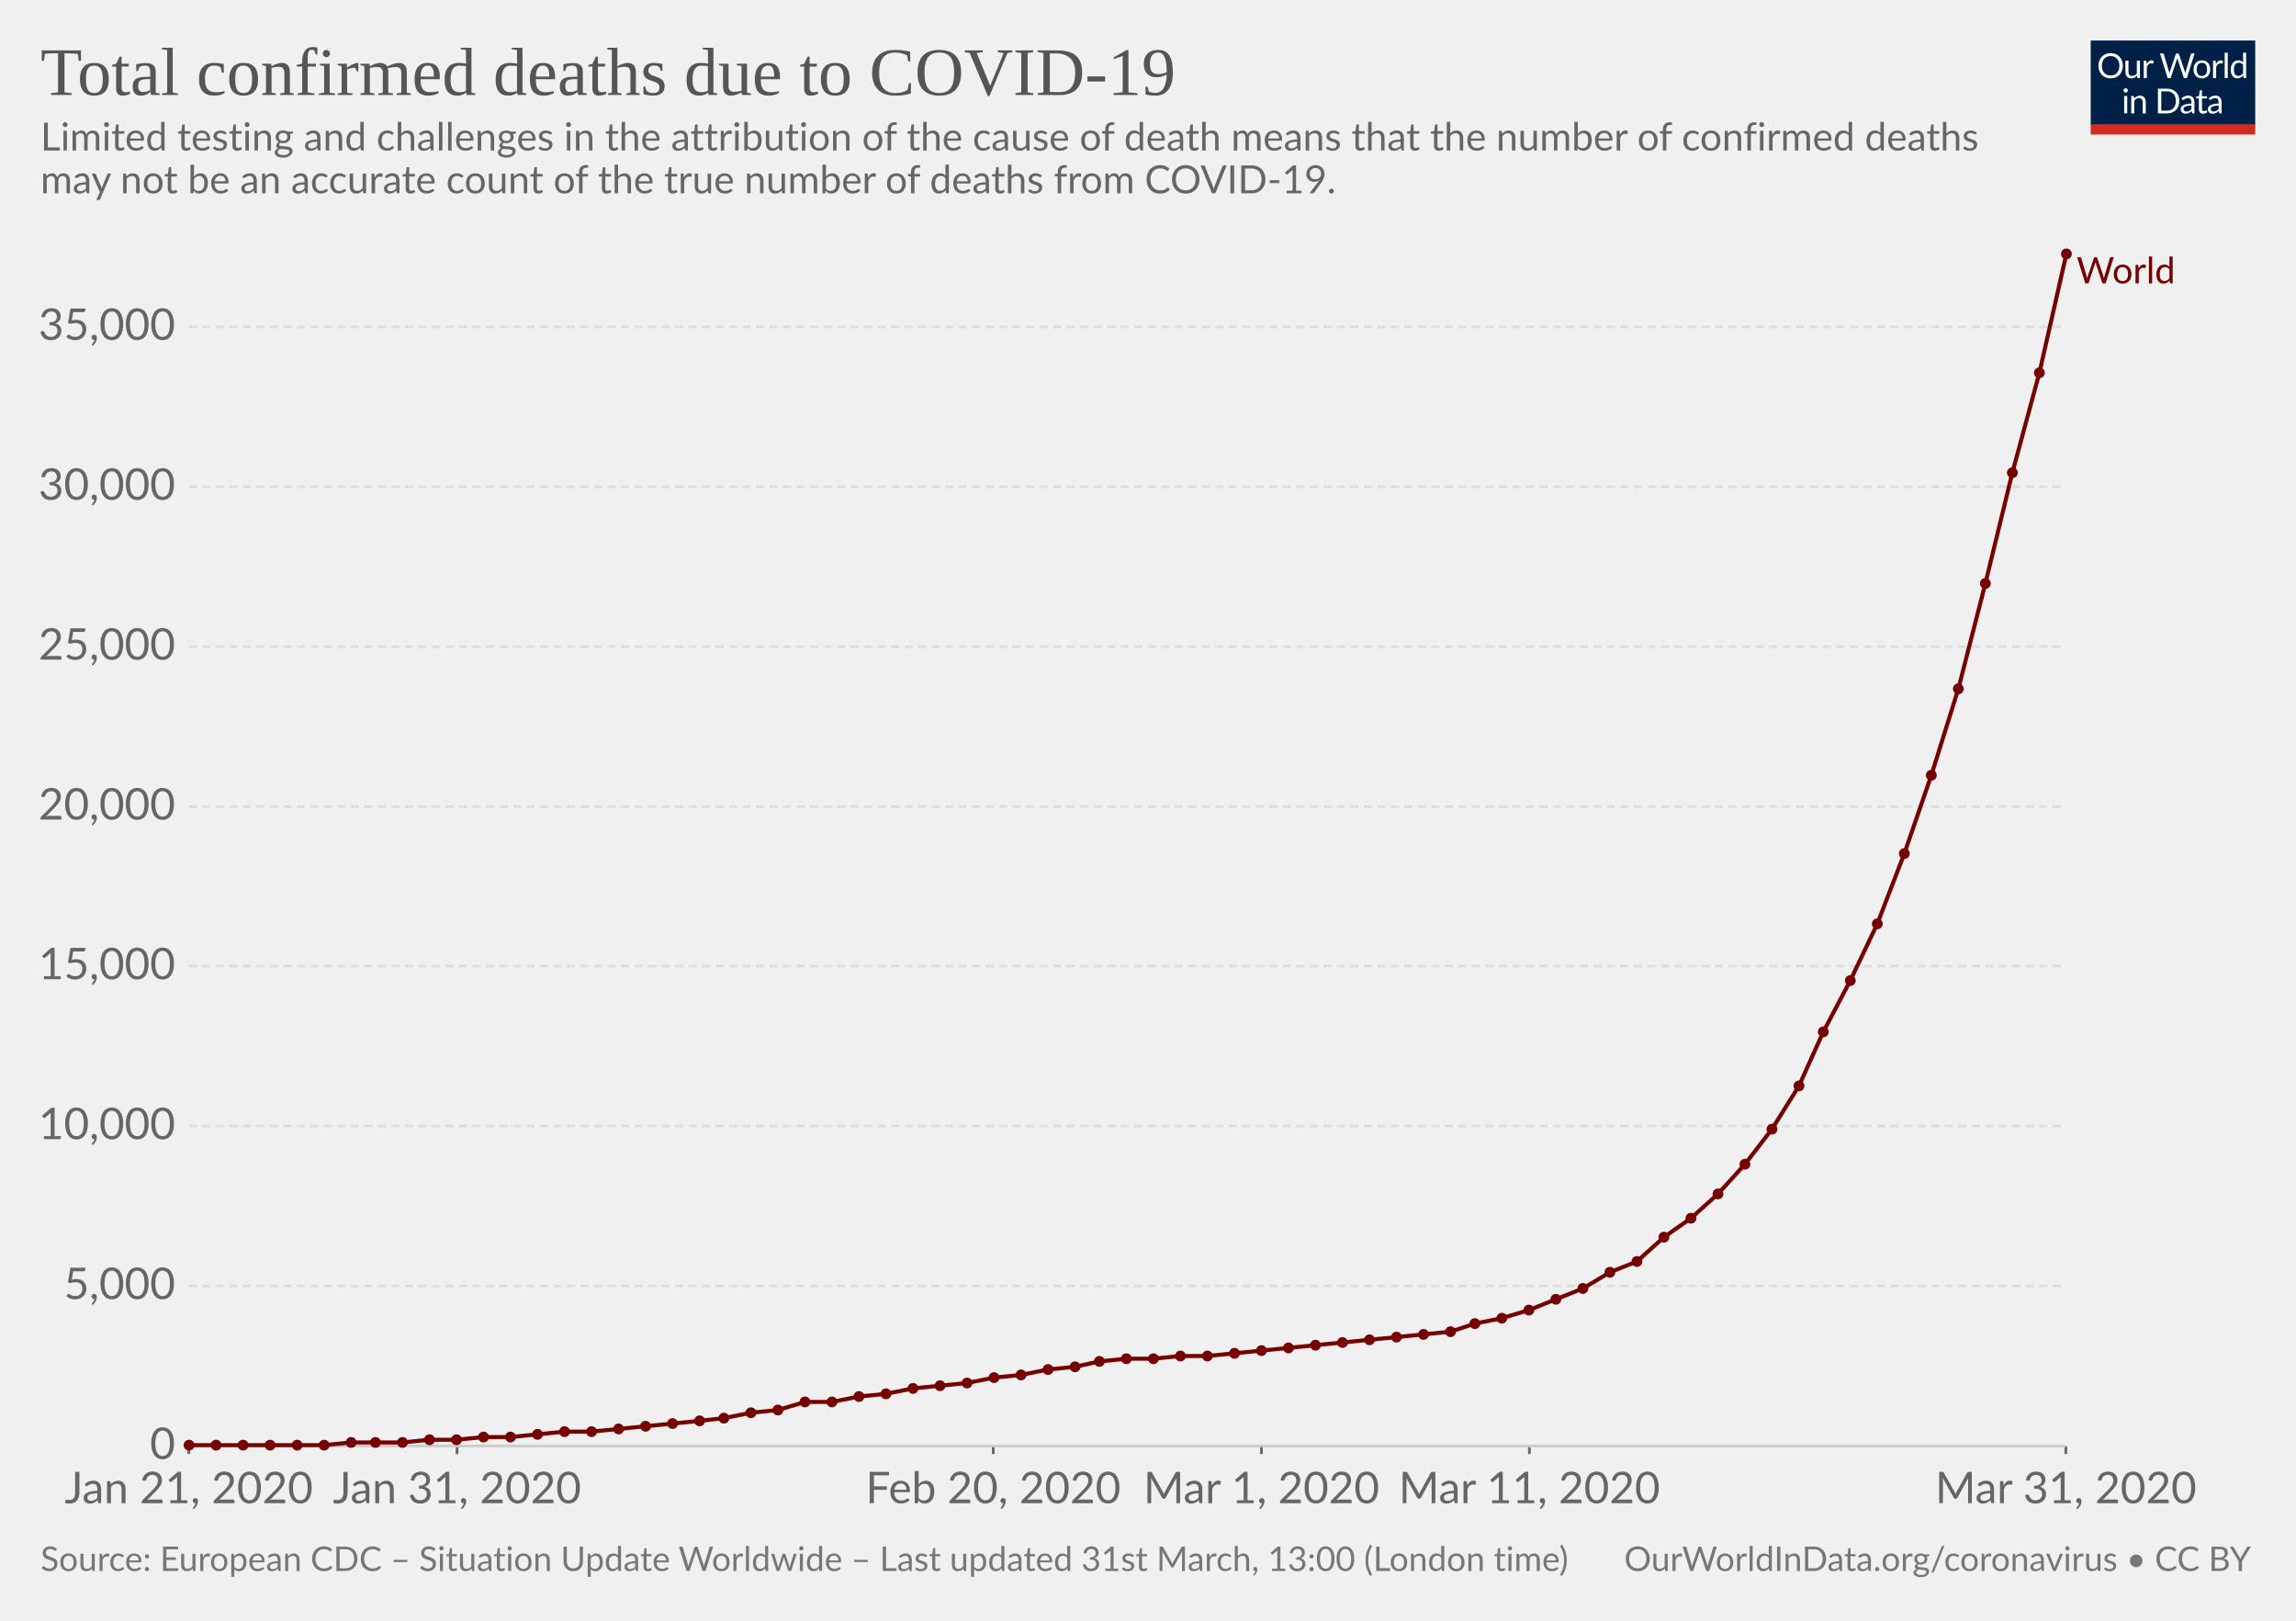
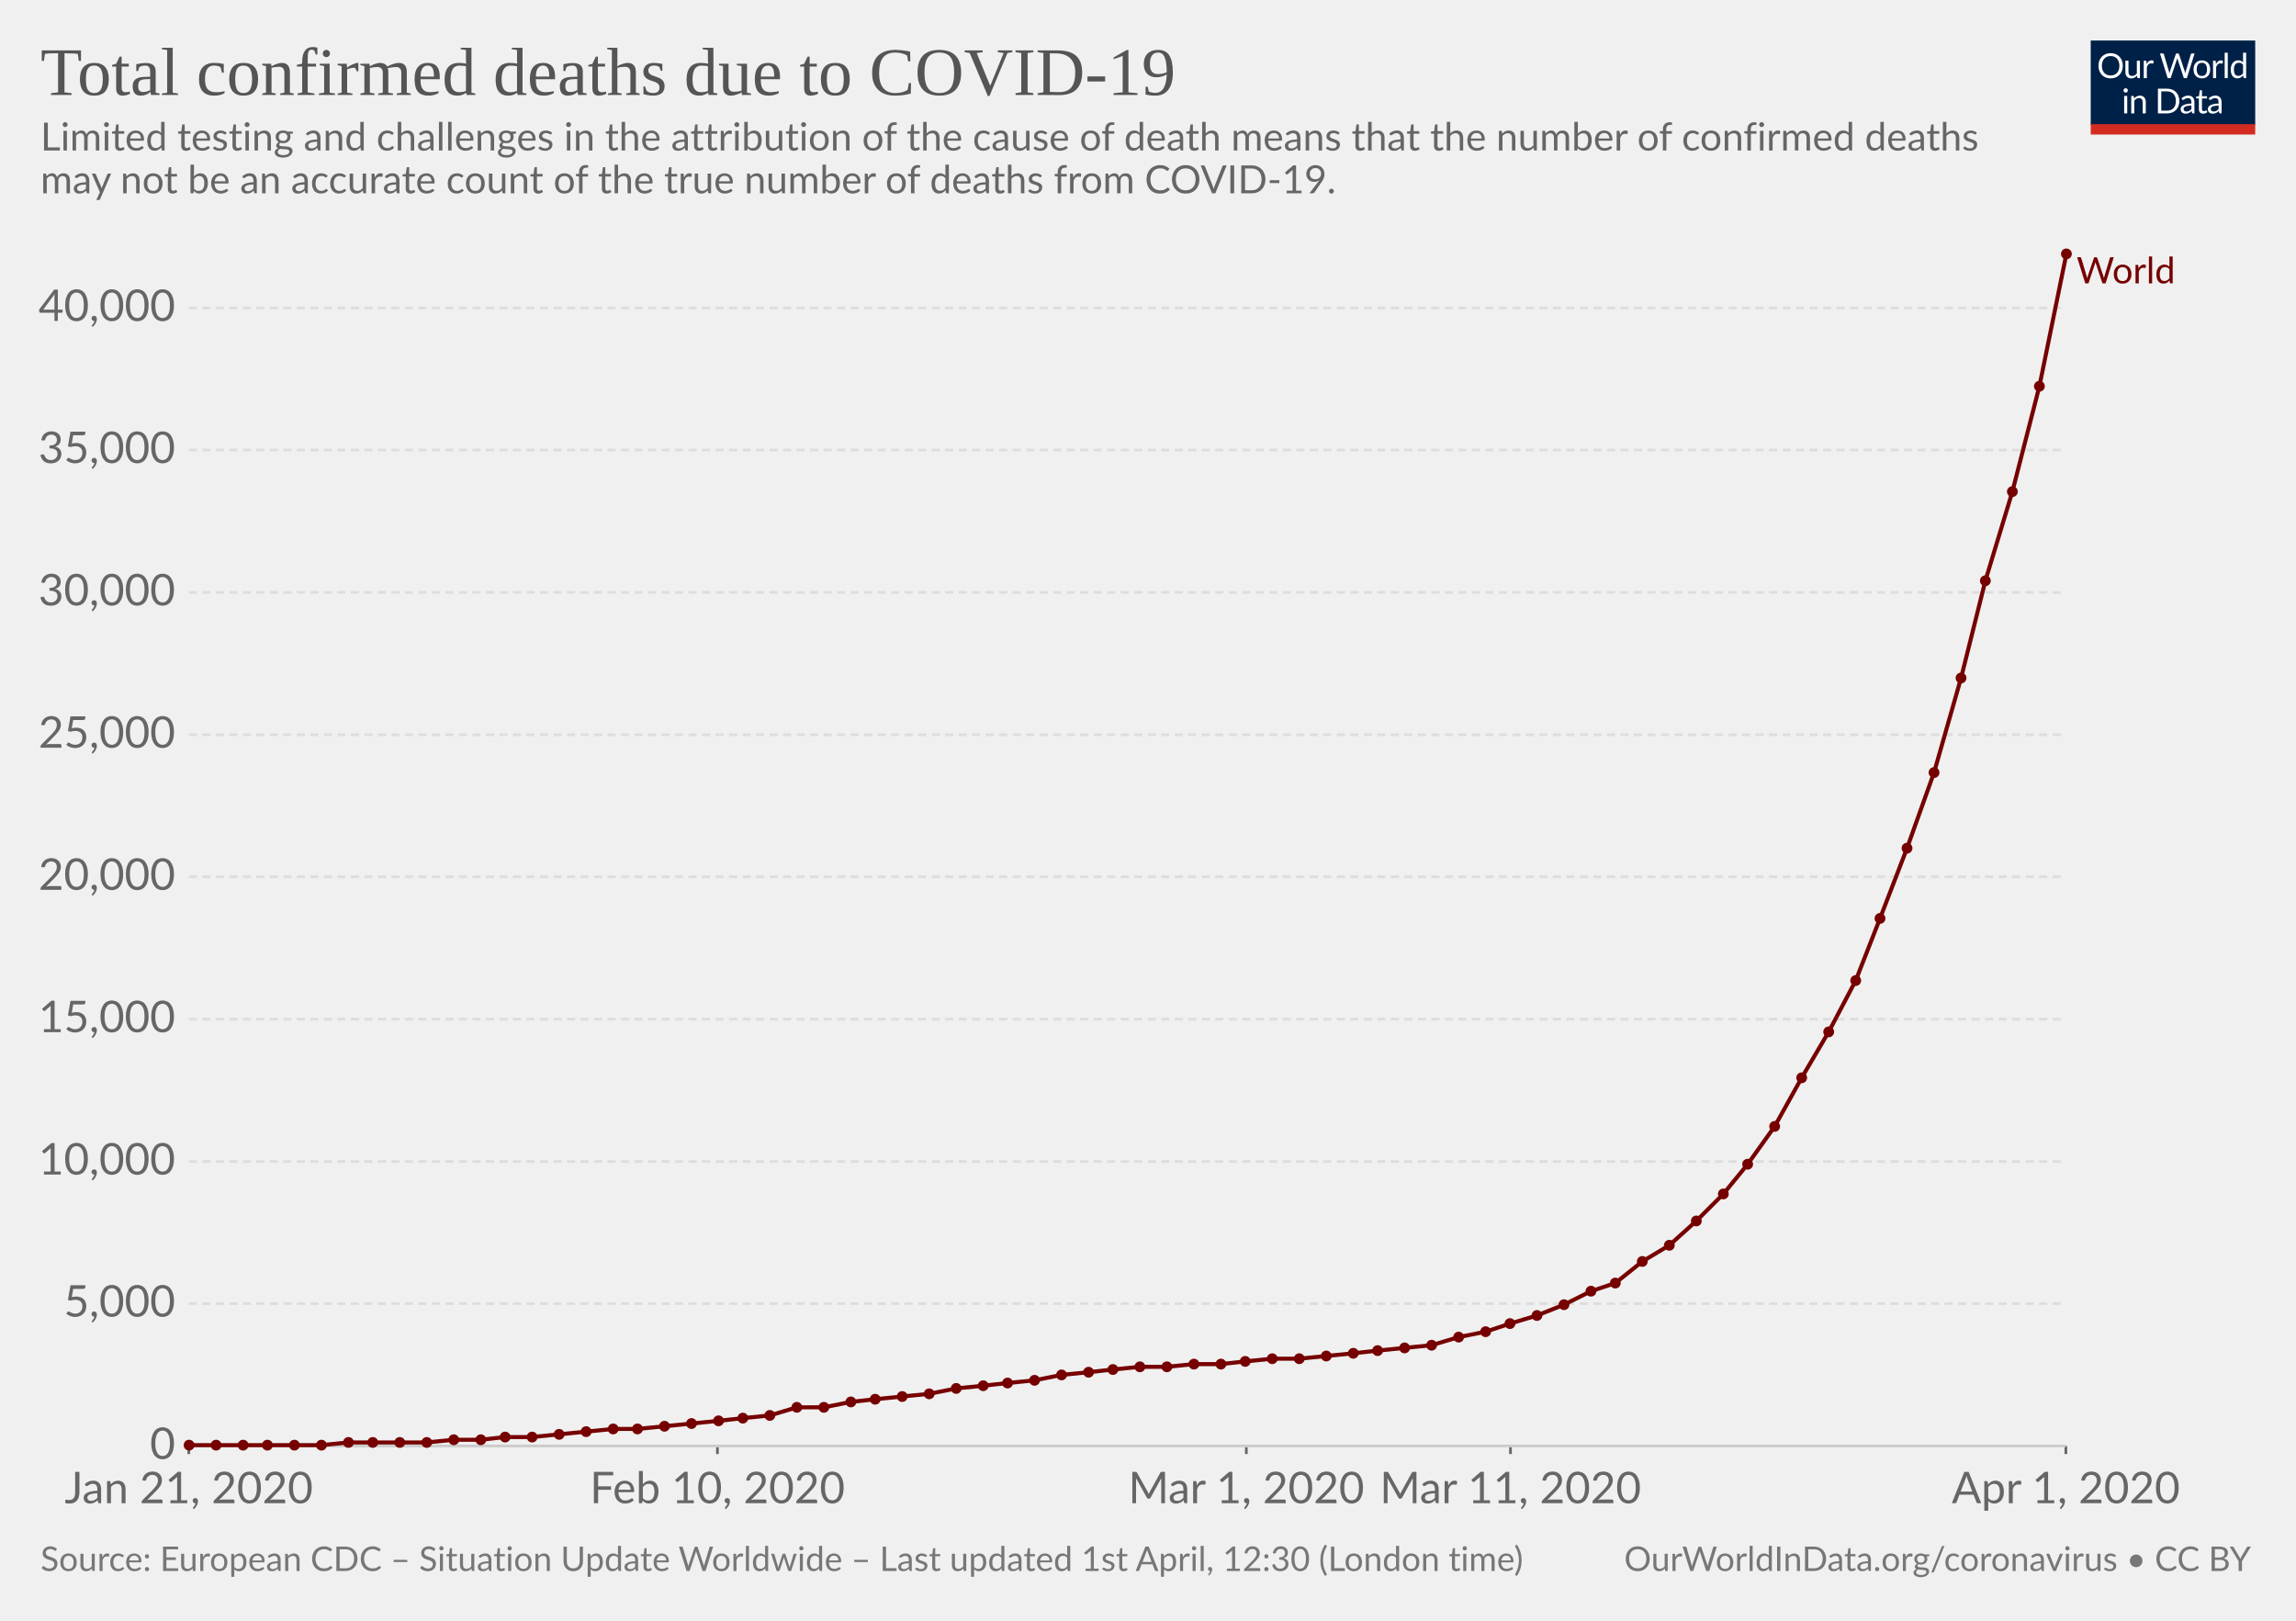
<svg xmlns="http://www.w3.org/2000/svg" version="1.1" style="font-family:Lato, 'Helvetica Neue', Helvetica, Arial, sans-serif;font-size:18px;background-color:white;text-rendering:optimizeLegibility;-webkit-font-smoothing:antialiased" width="850" height="600">
  <g class="HeaderView">
    <g transform="translate(774, 15) scale(0.29)">
      <svg width="210" height="120" viewBox="0 0 210 120" fill="none">
        <g clip-path="url(#clip0)">
          <path d="M0 0H210V107.89H0V0Z" fill="#002147" />
          <path d="M40.979 32.248C40.979 34.609 40.605 36.78 39.857 38.76C39.109 40.725 38.053 42.419 36.689 43.842C35.325 45.265 33.682 46.372 31.761 47.164C29.854 47.941 27.742 48.33 25.425 48.33C23.107 48.33 20.995 47.941 19.089 47.164C17.182 46.372 15.547 45.265 14.183 43.842C12.819 42.419 11.763 40.725 11.015 38.76C10.267 36.78 9.893 34.609 9.893 32.248C9.893 29.887 10.267 27.723 11.015 25.758C11.763 23.778 12.819 22.077 14.183 20.654C15.547 19.217 17.182 18.102 19.089 17.31C20.995 16.518 23.107 16.122 25.425 16.122C27.742 16.122 29.854 16.518 31.761 17.31C33.682 18.102 35.325 19.217 36.689 20.654C38.053 22.077 39.109 23.778 39.857 25.758C40.605 27.723 40.979 29.887 40.979 32.248ZM36.601 32.248C36.601 30.312 36.337 28.574 35.809 27.034C35.281 25.494 34.533 24.196 33.565 23.14C32.597 22.069 31.423 21.248 30.045 20.676C28.666 20.104 27.126 19.818 25.425 19.818C23.738 19.818 22.205 20.104 20.827 20.676C19.448 21.248 18.267 22.069 17.285 23.14C16.317 24.196 15.569 25.494 15.041 27.034C14.513 28.574 14.249 30.312 14.249 32.248C14.249 34.184 14.513 35.922 15.041 37.462C15.569 38.987 16.317 40.285 17.285 41.356C18.267 42.412 19.448 43.226 20.827 43.798C22.205 44.355 23.738 44.634 25.425 44.634C27.126 44.634 28.666 44.355 30.045 43.798C31.423 43.226 32.597 42.412 33.565 41.356C34.533 40.285 35.281 38.987 35.809 37.462C36.337 35.922 36.601 34.184 36.601 32.248ZM62.823 25.714V48H60.491C59.934 48 59.582 47.729 59.435 47.186L59.127 44.788C58.159 45.859 57.074 46.724 55.871 47.384C54.669 48.029 53.29 48.352 51.735 48.352C50.518 48.352 49.44 48.154 48.501 47.758C47.577 47.347 46.8 46.775 46.169 46.042C45.539 45.309 45.062 44.421 44.739 43.38C44.431 42.339 44.277 41.187 44.277 39.926V25.714H48.193V39.926C48.193 41.613 48.575 42.918 49.337 43.842C50.115 44.766 51.295 45.228 52.879 45.228C54.038 45.228 55.116 44.957 56.113 44.414C57.125 43.857 58.057 43.094 58.907 42.126V25.714H62.823ZM71.43 30.18C72.135 28.655 73 27.467 74.027 26.616C75.053 25.751 76.307 25.318 77.789 25.318C78.258 25.318 78.705 25.369 79.131 25.472C79.571 25.575 79.959 25.736 80.297 25.956L80.011 28.882C79.923 29.249 79.703 29.432 79.351 29.432C79.145 29.432 78.845 29.388 78.449 29.3C78.053 29.212 77.605 29.168 77.107 29.168C76.403 29.168 75.772 29.271 75.215 29.476C74.672 29.681 74.181 29.989 73.741 30.4C73.315 30.796 72.927 31.295 72.575 31.896C72.237 32.483 71.929 33.157 71.651 33.92V48H67.713V25.714H69.957C70.382 25.714 70.675 25.795 70.837 25.956C70.998 26.117 71.108 26.396 71.167 26.792L71.43 30.18ZM132.589 16.474L122.755 48H118.927L110.941 23.954C110.867 23.719 110.794 23.47 110.721 23.206C110.662 22.942 110.596 22.663 110.523 22.37C110.449 22.663 110.376 22.942 110.303 23.206C110.23 23.47 110.156 23.719 110.083 23.954L102.053 48H98.225L88.391 16.474H91.933C92.314 16.474 92.629 16.569 92.879 16.76C93.143 16.951 93.311 17.193 93.385 17.486L99.897 39.398C99.999 39.794 100.095 40.219 100.183 40.674C100.285 41.129 100.381 41.613 100.469 42.126C100.571 41.613 100.674 41.129 100.777 40.674C100.894 40.205 101.019 39.779 101.151 39.398L108.565 17.486C108.653 17.237 108.821 17.009 109.071 16.804C109.335 16.584 109.65 16.474 110.017 16.474H111.249C111.63 16.474 111.938 16.569 112.173 16.76C112.407 16.951 112.583 17.193 112.701 17.486L120.093 39.398C120.225 39.779 120.342 40.19 120.445 40.63C120.562 41.07 120.672 41.532 120.775 42.016C120.848 41.532 120.929 41.07 121.017 40.63C121.105 40.19 121.2 39.779 121.303 39.398L127.837 17.486C127.91 17.222 128.072 16.987 128.321 16.782C128.585 16.577 128.9 16.474 129.267 16.474H132.589ZM141.94 25.362C143.568 25.362 145.034 25.633 146.34 26.176C147.645 26.719 148.76 27.489 149.684 28.486C150.608 29.483 151.312 30.693 151.796 32.116C152.294 33.524 152.544 35.101 152.544 36.846C152.544 38.606 152.294 40.19 151.796 41.598C151.312 43.006 150.608 44.209 149.684 45.206C148.76 46.203 147.645 46.973 146.34 47.516C145.034 48.044 143.568 48.308 141.94 48.308C140.297 48.308 138.816 48.044 137.496 47.516C136.19 46.973 135.076 46.203 134.152 45.206C133.228 44.209 132.516 43.006 132.018 41.598C131.534 40.19 131.292 38.606 131.292 36.846C131.292 35.101 131.534 33.524 132.018 32.116C132.516 30.693 133.228 29.483 134.152 28.486C135.076 27.489 136.19 26.719 137.496 26.176C138.816 25.633 140.297 25.362 141.94 25.362ZM141.94 45.25C144.14 45.25 145.782 44.517 146.868 43.05C147.953 41.569 148.496 39.508 148.496 36.868C148.496 34.213 147.953 32.145 146.868 30.664C145.782 29.183 144.14 28.442 141.94 28.442C140.825 28.442 139.85 28.633 139.014 29.014C138.192 29.395 137.503 29.945 136.946 30.664C136.403 31.383 135.992 32.27 135.714 33.326C135.45 34.367 135.318 35.548 135.318 36.868C135.318 39.508 135.86 41.569 136.946 43.05C138.046 44.517 139.71 45.25 141.94 45.25ZM159.908 30.18C160.612 28.655 161.478 27.467 162.504 26.616C163.531 25.751 164.785 25.318 166.266 25.318C166.736 25.318 167.183 25.369 167.608 25.472C168.048 25.575 168.437 25.736 168.774 25.956L168.488 28.882C168.4 29.249 168.18 29.432 167.828 29.432C167.623 29.432 167.322 29.388 166.926 29.3C166.53 29.212 166.083 29.168 165.584 29.168C164.88 29.168 164.25 29.271 163.692 29.476C163.15 29.681 162.658 29.989 162.218 30.4C161.793 30.796 161.404 31.295 161.052 31.896C160.715 32.483 160.407 33.157 160.128 33.92V48H156.19V25.714H158.434C158.86 25.714 159.153 25.795 159.314 25.956C159.476 26.117 159.586 26.396 159.644 26.792L159.908 30.18ZM174.946 15.594V48H171.03V15.594H174.946ZM194.496 31.016C193.763 30.033 192.971 29.351 192.12 28.97C191.269 28.574 190.316 28.376 189.26 28.376C187.192 28.376 185.601 29.117 184.486 30.598C183.371 32.079 182.814 34.191 182.814 36.934C182.814 38.386 182.939 39.633 183.188 40.674C183.437 41.701 183.804 42.551 184.288 43.226C184.772 43.886 185.366 44.37 186.07 44.678C186.774 44.986 187.573 45.14 188.468 45.14C189.759 45.14 190.881 44.847 191.834 44.26C192.802 43.673 193.689 42.845 194.496 41.774V31.016ZM198.412 15.594V48H196.08C195.523 48 195.171 47.729 195.024 47.186L194.672 44.48C193.719 45.624 192.633 46.548 191.416 47.252C190.199 47.956 188.791 48.308 187.192 48.308C185.916 48.308 184.757 48.066 183.716 47.582C182.675 47.083 181.787 46.357 181.054 45.404C180.321 44.451 179.756 43.263 179.36 41.84C178.964 40.417 178.766 38.782 178.766 36.934C178.766 35.291 178.986 33.766 179.426 32.358C179.866 30.935 180.497 29.703 181.318 28.662C182.139 27.621 183.144 26.807 184.332 26.22C185.535 25.619 186.884 25.318 188.38 25.318C189.744 25.318 190.91 25.553 191.878 26.022C192.861 26.477 193.733 27.115 194.496 27.936V15.594H198.412ZM46.614 70.714V93H42.698V70.714H46.614ZM47.45 63.718C47.45 64.099 47.369 64.459 47.208 64.796C47.061 65.119 46.856 65.412 46.592 65.676C46.343 65.925 46.042 66.123 45.69 66.27C45.352 66.417 44.993 66.49 44.612 66.49C44.23 66.49 43.871 66.417 43.534 66.27C43.211 66.123 42.925 65.925 42.676 65.676C42.426 65.412 42.228 65.119 42.082 64.796C41.935 64.459 41.862 64.099 41.862 63.718C41.862 63.337 41.935 62.977 42.082 62.64C42.228 62.288 42.426 61.987 42.676 61.738C42.925 61.474 43.211 61.269 43.534 61.122C43.871 60.975 44.23 60.902 44.612 60.902C44.993 60.902 45.352 60.975 45.69 61.122C46.042 61.269 46.343 61.474 46.592 61.738C46.856 61.987 47.061 62.288 47.208 62.64C47.369 62.977 47.45 63.337 47.45 63.718ZM55.424 73.948C55.908 73.405 56.422 72.914 56.964 72.474C57.507 72.034 58.079 71.66 58.68 71.352C59.296 71.029 59.941 70.787 60.616 70.626C61.306 70.45 62.046 70.362 62.838 70.362C64.055 70.362 65.126 70.567 66.05 70.978C66.989 71.374 67.766 71.946 68.382 72.694C69.013 73.427 69.49 74.315 69.812 75.356C70.135 76.397 70.296 77.549 70.296 78.81V93H66.358V78.81C66.358 77.123 65.969 75.818 65.192 74.894C64.43 73.955 63.264 73.486 61.694 73.486C60.535 73.486 59.45 73.765 58.438 74.322C57.441 74.879 56.517 75.635 55.666 76.588V93H51.728V70.714H54.082C54.639 70.714 54.984 70.985 55.116 71.528L55.424 73.948ZM113.129 77.248C113.129 79.609 112.755 81.758 112.007 83.694C111.259 85.63 110.203 87.287 108.839 88.666C107.475 90.045 105.832 91.115 103.911 91.878C102.004 92.626 99.892 93 97.575 93H85.805V61.474H97.575C99.892 61.474 102.004 61.855 103.911 62.618C105.832 63.366 107.475 64.437 108.839 65.83C110.203 67.209 111.259 68.866 112.007 70.802C112.755 72.738 113.129 74.887 113.129 77.248ZM108.751 77.248C108.751 75.312 108.487 73.581 107.959 72.056C107.431 70.531 106.683 69.24 105.715 68.184C104.747 67.128 103.574 66.321 102.195 65.764C100.816 65.207 99.276 64.928 97.575 64.928H90.073V89.546H97.575C99.276 89.546 100.816 89.267 102.195 88.71C103.574 88.153 104.747 87.353 105.715 86.312C106.683 85.256 107.431 83.965 107.959 82.44C108.487 80.915 108.751 79.184 108.751 77.248ZM128.553 82.968C126.749 83.027 125.209 83.173 123.933 83.408C122.672 83.628 121.638 83.921 120.831 84.288C120.039 84.655 119.46 85.087 119.093 85.586C118.741 86.085 118.565 86.642 118.565 87.258C118.565 87.845 118.661 88.351 118.851 88.776C119.042 89.201 119.299 89.553 119.621 89.832C119.959 90.096 120.347 90.294 120.787 90.426C121.242 90.543 121.726 90.602 122.239 90.602C122.929 90.602 123.559 90.536 124.131 90.404C124.703 90.257 125.239 90.052 125.737 89.788C126.251 89.524 126.735 89.209 127.189 88.842C127.659 88.475 128.113 88.057 128.553 87.588V82.968ZM115.903 73.86C117.135 72.672 118.463 71.785 119.885 71.198C121.308 70.611 122.885 70.318 124.615 70.318C125.862 70.318 126.969 70.523 127.937 70.934C128.905 71.345 129.719 71.917 130.379 72.65C131.039 73.383 131.538 74.271 131.875 75.312C132.213 76.353 132.381 77.497 132.381 78.744V93H130.643C130.262 93 129.969 92.941 129.763 92.824C129.558 92.692 129.397 92.443 129.279 92.076L128.839 89.964C128.253 90.507 127.681 90.991 127.123 91.416C126.566 91.827 125.979 92.179 125.363 92.472C124.747 92.751 124.087 92.963 123.383 93.11C122.694 93.271 121.924 93.352 121.073 93.352C120.208 93.352 119.394 93.235 118.631 93C117.869 92.751 117.201 92.384 116.629 91.9C116.072 91.416 115.625 90.807 115.287 90.074C114.965 89.326 114.803 88.446 114.803 87.434C114.803 86.554 115.045 85.711 115.529 84.904C116.013 84.083 116.798 83.357 117.883 82.726C118.969 82.095 120.384 81.582 122.129 81.186C123.875 80.775 126.016 80.541 128.553 80.482V78.744C128.553 77.013 128.179 75.708 127.431 74.828C126.683 73.933 125.591 73.486 124.153 73.486C123.185 73.486 122.371 73.611 121.711 73.86C121.066 74.095 120.501 74.366 120.017 74.674C119.548 74.967 119.137 75.239 118.785 75.488C118.448 75.723 118.111 75.84 117.773 75.84C117.509 75.84 117.282 75.774 117.091 75.642C116.901 75.495 116.739 75.319 116.607 75.114L115.903 73.86ZM143.568 93.352C141.808 93.352 140.451 92.861 139.498 91.878C138.559 90.895 138.09 89.48 138.09 87.632V73.992H135.406C135.171 73.992 134.973 73.926 134.812 73.794C134.65 73.647 134.57 73.427 134.57 73.134V71.572L138.222 71.11L139.124 64.224C139.168 64.004 139.263 63.828 139.41 63.696C139.571 63.549 139.776 63.476 140.026 63.476H142.006V71.154H148.452V73.992H142.006V87.368C142.006 88.307 142.233 89.003 142.688 89.458C143.142 89.913 143.729 90.14 144.448 90.14C144.858 90.14 145.21 90.089 145.504 89.986C145.812 89.869 146.076 89.744 146.296 89.612C146.516 89.48 146.699 89.363 146.846 89.26C147.007 89.143 147.146 89.084 147.264 89.084C147.469 89.084 147.652 89.209 147.814 89.458L148.958 91.328C148.283 91.959 147.469 92.457 146.516 92.824C145.562 93.176 144.58 93.352 143.568 93.352ZM163.253 82.968C161.449 83.027 159.909 83.173 158.633 83.408C157.372 83.628 156.338 83.921 155.531 84.288C154.739 84.655 154.16 85.087 153.793 85.586C153.441 86.085 153.265 86.642 153.265 87.258C153.265 87.845 153.36 88.351 153.551 88.776C153.742 89.201 153.998 89.553 154.321 89.832C154.658 90.096 155.047 90.294 155.487 90.426C155.942 90.543 156.426 90.602 156.939 90.602C157.628 90.602 158.259 90.536 158.831 90.404C159.403 90.257 159.938 90.052 160.437 89.788C160.95 89.524 161.434 89.209 161.889 88.842C162.358 88.475 162.813 88.057 163.253 87.588V82.968ZM150.603 73.86C151.835 72.672 153.162 71.785 154.585 71.198C156.008 70.611 157.584 70.318 159.315 70.318C160.562 70.318 161.669 70.523 162.637 70.934C163.605 71.345 164.419 71.917 165.079 72.65C165.739 73.383 166.238 74.271 166.575 75.312C166.912 76.353 167.081 77.497 167.081 78.744V93H165.343C164.962 93 164.668 92.941 164.463 92.824C164.258 92.692 164.096 92.443 163.979 92.076L163.539 89.964C162.952 90.507 162.38 90.991 161.823 91.416C161.266 91.827 160.679 92.179 160.063 92.472C159.447 92.751 158.787 92.963 158.083 93.11C157.394 93.271 156.624 93.352 155.773 93.352C154.908 93.352 154.094 93.235 153.331 93C152.568 92.751 151.901 92.384 151.329 91.9C150.772 91.416 150.324 90.807 149.987 90.074C149.664 89.326 149.503 88.446 149.503 87.434C149.503 86.554 149.745 85.711 150.229 84.904C150.713 84.083 151.498 83.357 152.583 82.726C153.668 82.095 155.084 81.582 156.829 81.186C158.574 80.775 160.716 80.541 163.253 80.482V78.744C163.253 77.013 162.879 75.708 162.131 74.828C161.383 73.933 160.29 73.486 158.853 73.486C157.885 73.486 157.071 73.611 156.411 73.86C155.766 74.095 155.201 74.366 154.717 74.674C154.248 74.967 153.837 75.239 153.485 75.488C153.148 75.723 152.81 75.84 152.473 75.84C152.209 75.84 151.982 75.774 151.791 75.642C151.6 75.495 151.439 75.319 151.307 75.114L150.603 73.86Z" fill="white" />
          <rect y="106.789" width="210" height="13.211" fill="#D42B21" />
        </g>
        <defs>
          <clipPath id="clip0">
            <rect width="210" height="120" fill="white" />
          </clipPath>
        </defs>
      </svg>
    </g>
    <a href="https://ourworldindata.org/grapher/total-deaths-covid-19" style="font-family:&quot;Playfair Display&quot;, Georgia, &quot;Times New Roman&quot;, serif" target="_blank">
      <text font-size="25.20" x="15.0" y="35.2" fill="#555">
        <tspan x="15" y="35.16">Total confirmed deaths due to COVID-19</tspan>
      </text>
    </a>
    <text font-size="14.40" x="15.0" y="55.7" fill="#666">
      <tspan x="15" y="55.72">Limited testing and challenges in the attribution of the cause of death means that the number of confirmed deaths</tspan>
      <tspan x="15" y="71.56">may not be an accurate count of the true number of deaths from COVID-19.</tspan>
    </text>
  </g>
  <g class="LineChart">
    <defs>
-       <clipPath id="boundsClip-885">
+       <clipPath id="boundsClip-1617">
        <rect x="59.896" y="0" width="830" height="924.8" />
      </clipPath>
    </defs>
    <g class="AxisBoxView">
      <g class="HorizontalAxis">
        <line x1="69.9" y1="535.3" x2="69.9" y2="538.3" stroke="#666" />
-         <line x1="169.2" y1="535.3" x2="169.2" y2="538.3" stroke="#666" />
-         <line x1="367.7" y1="535.3" x2="367.7" y2="538.3" stroke="#666" />
-         <line x1="467" y1="535.3" x2="467" y2="538.3" stroke="#666" />
-         <line x1="566.2" y1="535.3" x2="566.2" y2="538.3" stroke="#666" />
+         <line x1="265.6" y1="535.3" x2="265.6" y2="538.3" stroke="#666" />
+         <line x1="461.4" y1="535.3" x2="461.4" y2="538.3" stroke="#666" />
+         <line x1="559.2" y1="535.3" x2="559.2" y2="538.3" stroke="#666" />
        <line x1="764.8" y1="535.3" x2="764.8" y2="538.3" stroke="#666" />
        <text x="69.9" y="556.5" fill="#666" text-anchor="middle" font-size="16.2">Jan 21, 2020</text>
-         <text x="169.2" y="556.5" fill="#666" text-anchor="middle" font-size="16.2">Jan 31, 2020</text>
-         <text x="367.7" y="556.5" fill="#666" text-anchor="middle" font-size="16.2">Feb 20, 2020</text>
-         <text x="467" y="556.5" fill="#666" text-anchor="middle" font-size="16.2">Mar 1, 2020</text>
-         <text x="566.2" y="556.5" fill="#666" text-anchor="middle" font-size="16.2">Mar 11, 2020</text>
-         <text x="764.8" y="556.5" fill="#666" text-anchor="middle" font-size="16.2">Mar 31, 2020</text>
+         <text x="265.6" y="556.5" fill="#666" text-anchor="middle" font-size="16.2">Feb 10, 2020</text>
+         <text x="461.4" y="556.5" fill="#666" text-anchor="middle" font-size="16.2">Mar 1, 2020</text>
+         <text x="559.2" y="556.5" fill="#666" text-anchor="middle" font-size="16.2">Mar 11, 2020</text>
+         <text x="764.8" y="556.5" fill="#666" text-anchor="middle" font-size="16.2">Apr 1, 2020</text>
      </g>
      <g class="VerticalAxis">
        <text x="64.90" y="535.3" fill="#666" dominant-baseline="middle" text-anchor="end" font-size="16.2">0</text>
-         <text x="64.90" y="476.1" fill="#666" dominant-baseline="middle" text-anchor="end" font-size="16.2">5,000</text>
-         <text x="64.90" y="416.9" fill="#666" dominant-baseline="middle" text-anchor="end" font-size="16.2">10,000</text>
-         <text x="64.90" y="357.7" fill="#666" dominant-baseline="middle" text-anchor="end" font-size="16.2">15,000</text>
-         <text x="64.90" y="298.6" fill="#666" dominant-baseline="middle" text-anchor="end" font-size="16.2">20,000</text>
-         <text x="64.90" y="239.4" fill="#666" dominant-baseline="middle" text-anchor="end" font-size="16.2">25,000</text>
-         <text x="64.90" y="180.2" fill="#666" dominant-baseline="middle" text-anchor="end" font-size="16.2">30,000</text>
-         <text x="64.90" y="121" fill="#666" dominant-baseline="middle" text-anchor="end" font-size="16.2">35,000</text>
+         <text x="64.90" y="482.6" fill="#666" dominant-baseline="middle" text-anchor="end" font-size="16.2">5,000</text>
+         <text x="64.90" y="430" fill="#666" dominant-baseline="middle" text-anchor="end" font-size="16.2">10,000</text>
+         <text x="64.90" y="377.3" fill="#666" dominant-baseline="middle" text-anchor="end" font-size="16.2">15,000</text>
+         <text x="64.90" y="324.6" fill="#666" dominant-baseline="middle" text-anchor="end" font-size="16.2">20,000</text>
+         <text x="64.90" y="272" fill="#666" dominant-baseline="middle" text-anchor="end" font-size="16.2">25,000</text>
+         <text x="64.90" y="219.3" fill="#666" dominant-baseline="middle" text-anchor="end" font-size="16.2">30,000</text>
+         <text x="64.90" y="166.6" fill="#666" dominant-baseline="middle" text-anchor="end" font-size="16.2">35,000</text>
+         <text x="64.90" y="114" fill="#666" dominant-baseline="middle" text-anchor="end" font-size="16.2">40,000</text>
      </g>
      <g class="AxisGridLines">
        <line x1="69.90" y1="535.3" x2="764.76" y2="535.3" stroke="#ccc" />
-         <line x1="69.90" y1="476.1" x2="764.76" y2="476.1" stroke="#ddd" stroke-dasharray="3,2" />
-         <line x1="69.90" y1="416.9" x2="764.76" y2="416.9" stroke="#ddd" stroke-dasharray="3,2" />
-         <line x1="69.90" y1="357.7" x2="764.76" y2="357.7" stroke="#ddd" stroke-dasharray="3,2" />
-         <line x1="69.90" y1="298.6" x2="764.76" y2="298.6" stroke="#ddd" stroke-dasharray="3,2" />
-         <line x1="69.90" y1="239.4" x2="764.76" y2="239.4" stroke="#ddd" stroke-dasharray="3,2" />
-         <line x1="69.90" y1="180.2" x2="764.76" y2="180.2" stroke="#ddd" stroke-dasharray="3,2" />
-         <line x1="69.90" y1="121" x2="764.76" y2="121" stroke="#ddd" stroke-dasharray="3,2" />
+         <line x1="69.90" y1="482.6" x2="764.76" y2="482.6" stroke="#ddd" stroke-dasharray="3,2" />
+         <line x1="69.90" y1="430" x2="764.76" y2="430" stroke="#ddd" stroke-dasharray="3,2" />
+         <line x1="69.90" y1="377.3" x2="764.76" y2="377.3" stroke="#ddd" stroke-dasharray="3,2" />
+         <line x1="69.90" y1="324.6" x2="764.76" y2="324.6" stroke="#ddd" stroke-dasharray="3,2" />
+         <line x1="69.90" y1="272" x2="764.76" y2="272" stroke="#ddd" stroke-dasharray="3,2" />
+         <line x1="69.90" y1="219.3" x2="764.76" y2="219.3" stroke="#ddd" stroke-dasharray="3,2" />
+         <line x1="69.90" y1="166.6" x2="764.76" y2="166.6" stroke="#ddd" stroke-dasharray="3,2" />
+         <line x1="69.90" y1="114" x2="764.76" y2="114" stroke="#ddd" stroke-dasharray="3,2" />
      </g>
    </g>
-     <g clip-path="url(#boundsClip-885)">
+     <g clip-path="url(#boundsClip-1617)">
      <g class="HeightedLegend" style="cursor:pointer">
        <g class="legendMark">
          <rect x="764.765" y="94.1" width="70.235" height="13.5" fill="#fff" opacity="0" />
          <text font-size="13.50" x="768.8" y="104.9" fill="#760000">
            <tspan x="768.765" y="104.9">World</tspan>
          </text>
        </g>
      </g>
      <g class="Lines">
        <rect x="70" y="94" width="695" height="441" fill="rgba(255,255,255,0)" opacity="0" />
        <g class="key-World_0">
-           <path stroke="#760000" stroke-linecap="round" d="M70 535L80 535L90 535L100 535L110 535L120 535L130 534L139 534L149 534L159 533L169 533L179 532L189 532L199 531L209 530L219 530L229 529L239 528L249 527L259 526L268 525L278 523L288 522L298 519L308 519L318 517L328 516L338 514L348 513L358 512L368 510L378 509L388 507L398 506L407 504L417 503L427 503L437 502L447 502L457 501L467 500L477 499L487 498L497 497L507 496L517 495L527 494L537 493L546 490L556 488L566 485L576 481L586 477L596 471L606 467L616 458L626 451L636 442L646 431L656 418L666 402L675 382L685 363L695 342L705 316L715 287L725 255L735 216L745 175L755 138L765 94" fill="none" stroke-width="1.5" />
+           <path stroke="#760000" stroke-linecap="round" d="M70 535L80 535L90 535L99 535L109 535L119 535L129 534L138 534L148 534L158 534L168 533L178 533L187 532L197 532L207 531L217 530L227 529L236 529L246 528L256 527L266 526L275 525L285 524L295 521L305 521L315 519L324 518L334 517L344 516L354 514L364 513L373 512L383 511L393 509L403 508L412 507L422 506L432 506L442 505L452 505L461 504L471 503L481 503L491 502L501 501L510 500L520 499L530 498L540 495L550 493L559 490L569 487L579 483L589 478L598 475L608 467L618 461L628 452L638 442L647 431L657 417L667 399L677 382L687 363L696 340L706 314L716 286L726 251L735 215L745 182L755 143L765 94" fill="none" stroke-width="1.5" />
          <g fill="#760000">
            <circle cx="70" cy="535" r="2" />
            <circle cx="80" cy="535" r="2" />
            <circle cx="90" cy="535" r="2" />
-             <circle cx="100" cy="535" r="2" />
-             <circle cx="110" cy="535" r="2" />
-             <circle cx="120" cy="535" r="2" />
-             <circle cx="130" cy="534" r="2" />
-             <circle cx="139" cy="534" r="2" />
-             <circle cx="149" cy="534" r="2" />
-             <circle cx="159" cy="533" r="2" />
-             <circle cx="169" cy="533" r="2" />
-             <circle cx="179" cy="532" r="2" />
-             <circle cx="189" cy="532" r="2" />
-             <circle cx="199" cy="531" r="2" />
-             <circle cx="209" cy="530" r="2" />
-             <circle cx="219" cy="530" r="2" />
-             <circle cx="229" cy="529" r="2" />
-             <circle cx="239" cy="528" r="2" />
-             <circle cx="249" cy="527" r="2" />
-             <circle cx="259" cy="526" r="2" />
-             <circle cx="268" cy="525" r="2" />
-             <circle cx="278" cy="523" r="2" />
-             <circle cx="288" cy="522" r="2" />
-             <circle cx="298" cy="519" r="2" />
-             <circle cx="308" cy="519" r="2" />
-             <circle cx="318" cy="517" r="2" />
-             <circle cx="328" cy="516" r="2" />
-             <circle cx="338" cy="514" r="2" />
-             <circle cx="348" cy="513" r="2" />
-             <circle cx="358" cy="512" r="2" />
-             <circle cx="368" cy="510" r="2" />
-             <circle cx="378" cy="509" r="2" />
-             <circle cx="388" cy="507" r="2" />
-             <circle cx="398" cy="506" r="2" />
-             <circle cx="407" cy="504" r="2" />
-             <circle cx="417" cy="503" r="2" />
-             <circle cx="427" cy="503" r="2" />
-             <circle cx="437" cy="502" r="2" />
-             <circle cx="447" cy="502" r="2" />
-             <circle cx="457" cy="501" r="2" />
-             <circle cx="467" cy="500" r="2" />
-             <circle cx="477" cy="499" r="2" />
-             <circle cx="487" cy="498" r="2" />
-             <circle cx="497" cy="497" r="2" />
-             <circle cx="507" cy="496" r="2" />
-             <circle cx="517" cy="495" r="2" />
-             <circle cx="527" cy="494" r="2" />
-             <circle cx="537" cy="493" r="2" />
-             <circle cx="546" cy="490" r="2" />
-             <circle cx="556" cy="488" r="2" />
-             <circle cx="566" cy="485" r="2" />
-             <circle cx="576" cy="481" r="2" />
-             <circle cx="586" cy="477" r="2" />
-             <circle cx="596" cy="471" r="2" />
-             <circle cx="606" cy="467" r="2" />
-             <circle cx="616" cy="458" r="2" />
-             <circle cx="626" cy="451" r="2" />
-             <circle cx="636" cy="442" r="2" />
-             <circle cx="646" cy="431" r="2" />
-             <circle cx="656" cy="418" r="2" />
-             <circle cx="666" cy="402" r="2" />
-             <circle cx="675" cy="382" r="2" />
-             <circle cx="685" cy="363" r="2" />
-             <circle cx="695" cy="342" r="2" />
-             <circle cx="705" cy="316" r="2" />
-             <circle cx="715" cy="287" r="2" />
-             <circle cx="725" cy="255" r="2" />
-             <circle cx="735" cy="216" r="2" />
-             <circle cx="745" cy="175" r="2" />
-             <circle cx="755" cy="138" r="2" />
+             <circle cx="99" cy="535" r="2" />
+             <circle cx="109" cy="535" r="2" />
+             <circle cx="119" cy="535" r="2" />
+             <circle cx="129" cy="534" r="2" />
+             <circle cx="138" cy="534" r="2" />
+             <circle cx="148" cy="534" r="2" />
+             <circle cx="158" cy="534" r="2" />
+             <circle cx="168" cy="533" r="2" />
+             <circle cx="178" cy="533" r="2" />
+             <circle cx="187" cy="532" r="2" />
+             <circle cx="197" cy="532" r="2" />
+             <circle cx="207" cy="531" r="2" />
+             <circle cx="217" cy="530" r="2" />
+             <circle cx="227" cy="529" r="2" />
+             <circle cx="236" cy="529" r="2" />
+             <circle cx="246" cy="528" r="2" />
+             <circle cx="256" cy="527" r="2" />
+             <circle cx="266" cy="526" r="2" />
+             <circle cx="275" cy="525" r="2" />
+             <circle cx="285" cy="524" r="2" />
+             <circle cx="295" cy="521" r="2" />
+             <circle cx="305" cy="521" r="2" />
+             <circle cx="315" cy="519" r="2" />
+             <circle cx="324" cy="518" r="2" />
+             <circle cx="334" cy="517" r="2" />
+             <circle cx="344" cy="516" r="2" />
+             <circle cx="354" cy="514" r="2" />
+             <circle cx="364" cy="513" r="2" />
+             <circle cx="373" cy="512" r="2" />
+             <circle cx="383" cy="511" r="2" />
+             <circle cx="393" cy="509" r="2" />
+             <circle cx="403" cy="508" r="2" />
+             <circle cx="412" cy="507" r="2" />
+             <circle cx="422" cy="506" r="2" />
+             <circle cx="432" cy="506" r="2" />
+             <circle cx="442" cy="505" r="2" />
+             <circle cx="452" cy="505" r="2" />
+             <circle cx="461" cy="504" r="2" />
+             <circle cx="471" cy="503" r="2" />
+             <circle cx="481" cy="503" r="2" />
+             <circle cx="491" cy="502" r="2" />
+             <circle cx="501" cy="501" r="2" />
+             <circle cx="510" cy="500" r="2" />
+             <circle cx="520" cy="499" r="2" />
+             <circle cx="530" cy="498" r="2" />
+             <circle cx="540" cy="495" r="2" />
+             <circle cx="550" cy="493" r="2" />
+             <circle cx="559" cy="490" r="2" />
+             <circle cx="569" cy="487" r="2" />
+             <circle cx="579" cy="483" r="2" />
+             <circle cx="589" cy="478" r="2" />
+             <circle cx="598" cy="475" r="2" />
+             <circle cx="608" cy="467" r="2" />
+             <circle cx="618" cy="461" r="2" />
+             <circle cx="628" cy="452" r="2" />
+             <circle cx="638" cy="442" r="2" />
+             <circle cx="647" cy="431" r="2" />
+             <circle cx="657" cy="417" r="2" />
+             <circle cx="667" cy="399" r="2" />
+             <circle cx="677" cy="382" r="2" />
+             <circle cx="687" cy="363" r="2" />
+             <circle cx="696" cy="340" r="2" />
+             <circle cx="706" cy="314" r="2" />
+             <circle cx="716" cy="286" r="2" />
+             <circle cx="726" cy="251" r="2" />
+             <circle cx="735" cy="215" r="2" />
+             <circle cx="745" cy="182" r="2" />
+             <circle cx="755" cy="143" r="2" />
            <circle cx="765" cy="94" r="2" />
          </g>
        </g>
      </g>
    </g>
  </g>
  <g class="SourcesFooter" style="fill:#777">
    <g class="clickable" style="fill:#777">
      <text font-size="12.60" x="15.0" y="581.6">
-         <tspan x="15" y="581.58">Source: European CDC – Situation Update Worldwide – Last updated 31st March, 13:00 (London time)</tspan>
+         <tspan x="15" y="581.58">Source: European CDC – Situation Update Worldwide – Last updated 1st April, 12:30 (London time)</tspan>
      </text>
    </g>
    <text font-size="12.60" x="601.3" y="581.6">
      <tspan x="601.27" y="581.58">
        <a target="_blank" style="fill: #777;" href="https://ourworldindata.org/coronavirus">OurWorldInData.org/coronavirus</a> • <a style="fill: #777;" class="cclogo" href="http://creativecommons.org/licenses/by/4.0/deed.en_US" target="_blank">CC BY</a>
      </tspan>
    </text>
  </g>
</svg>
